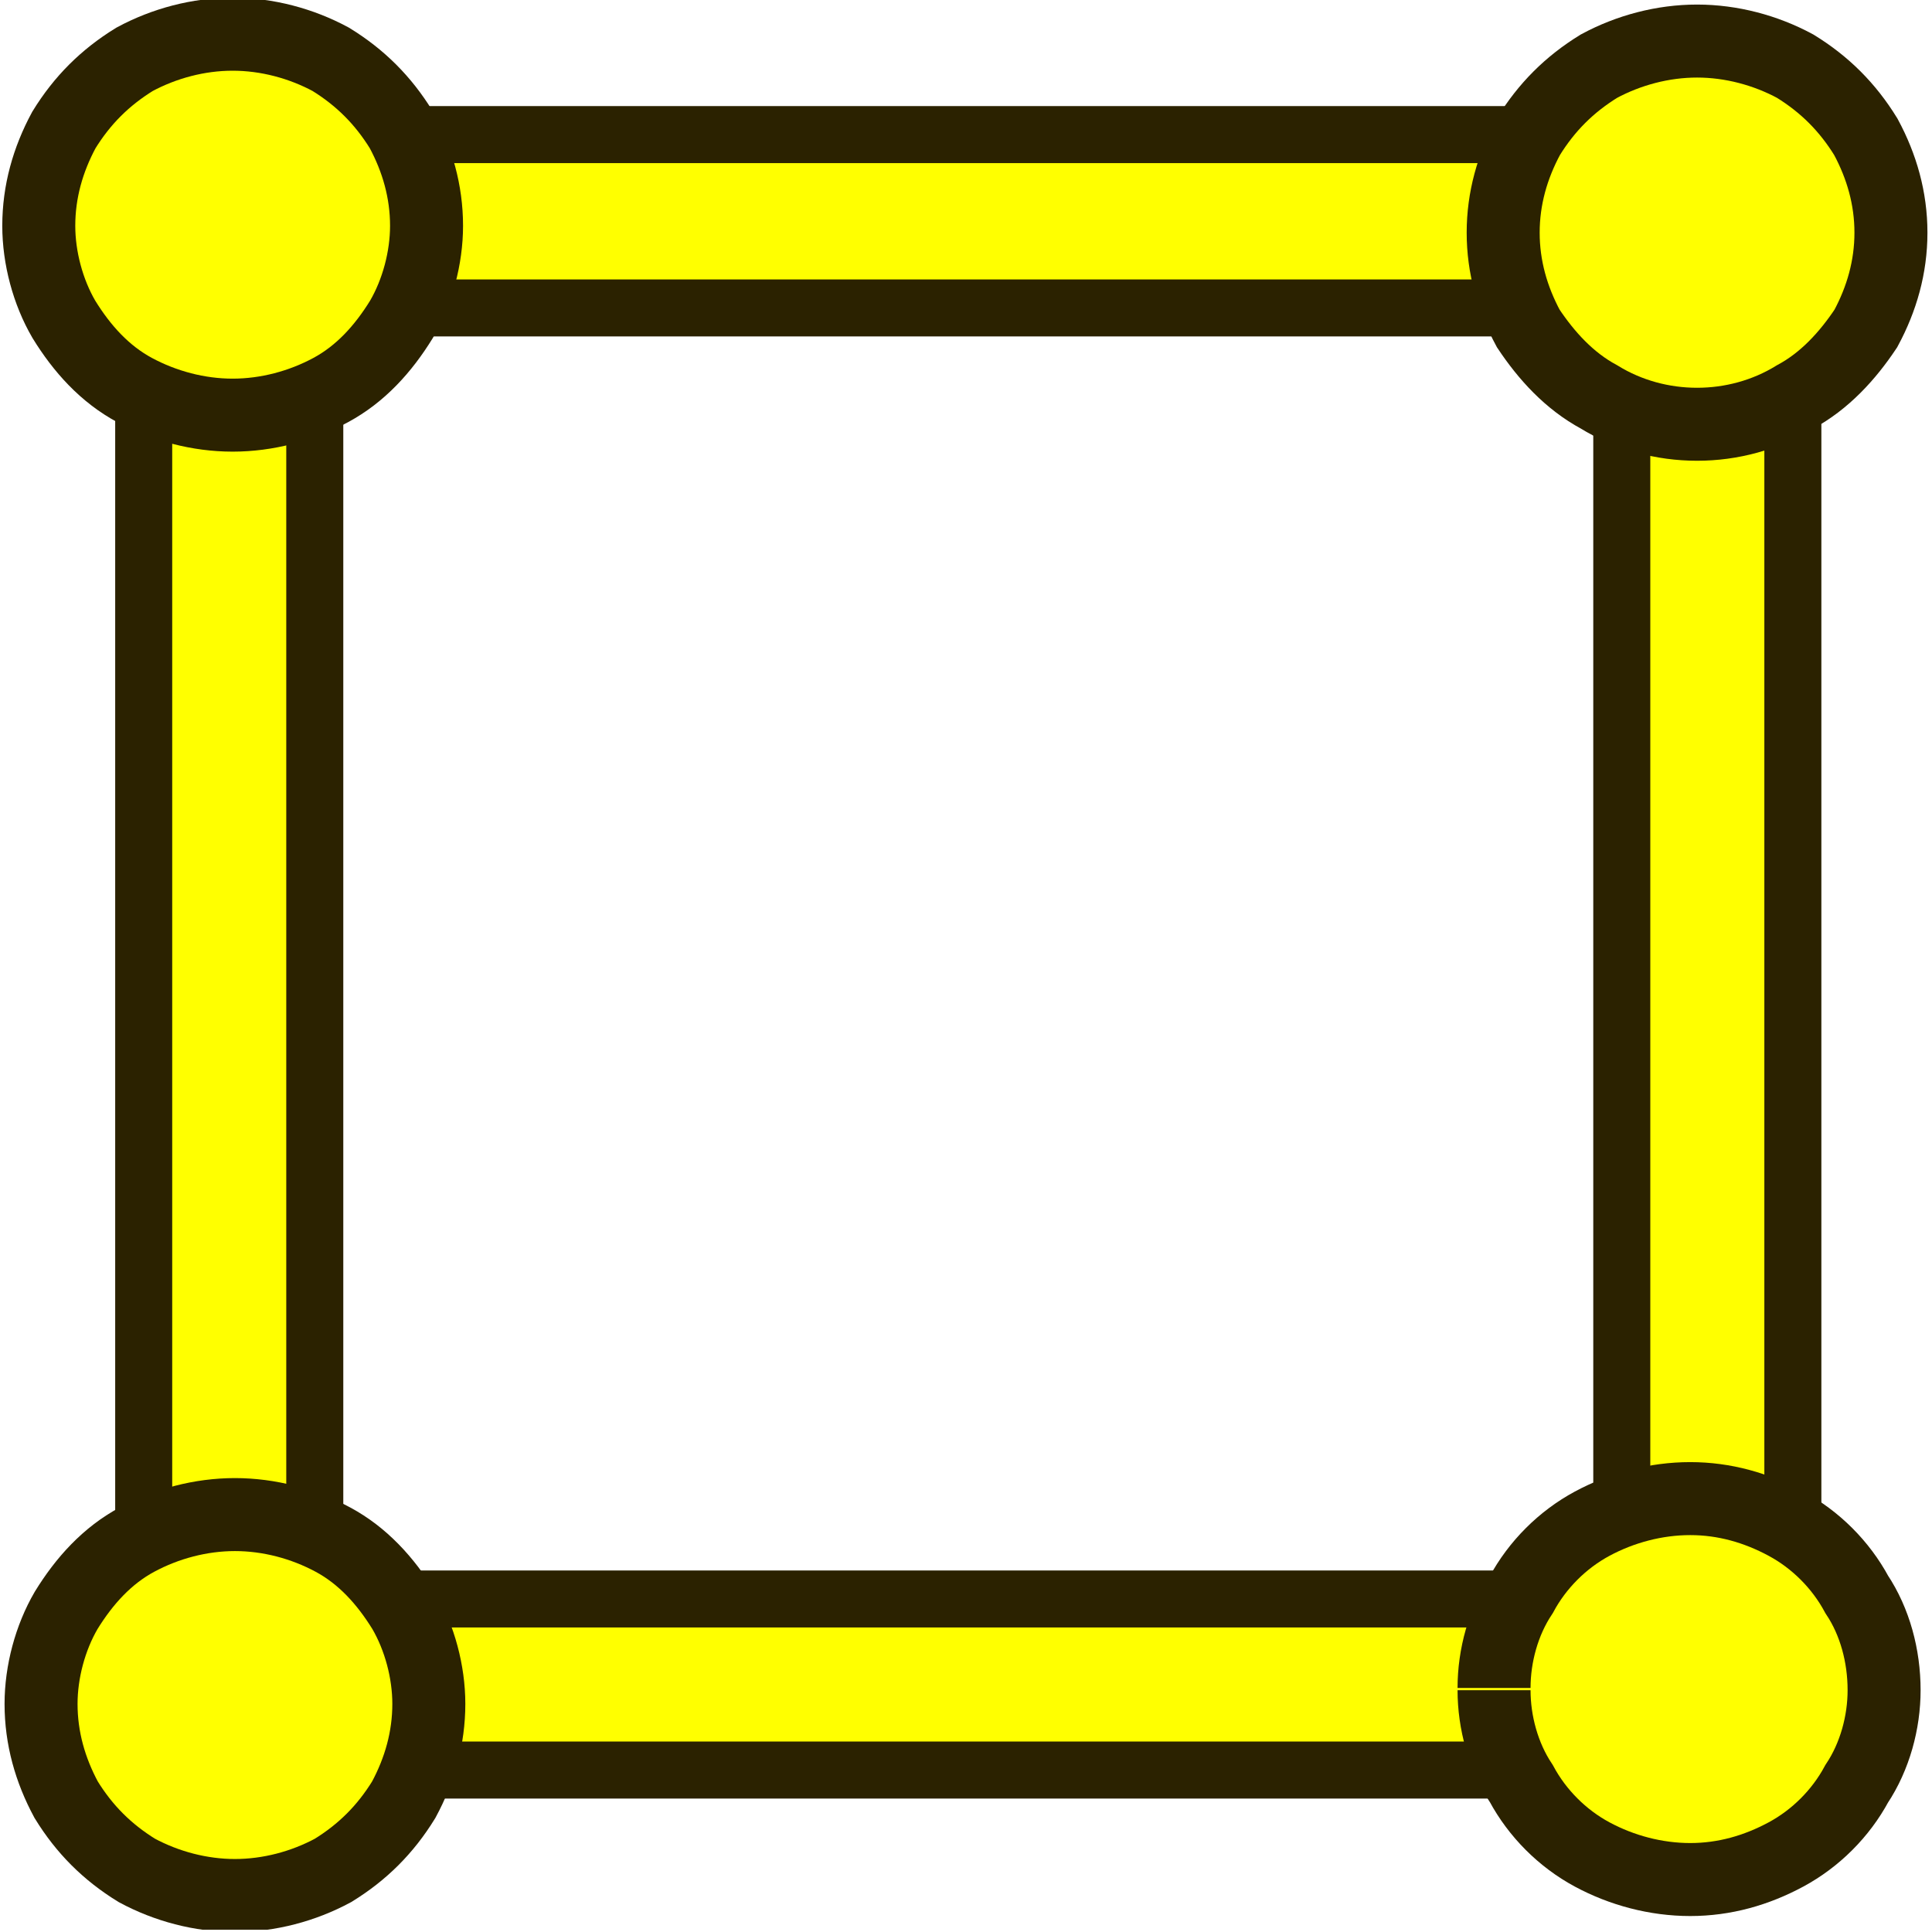
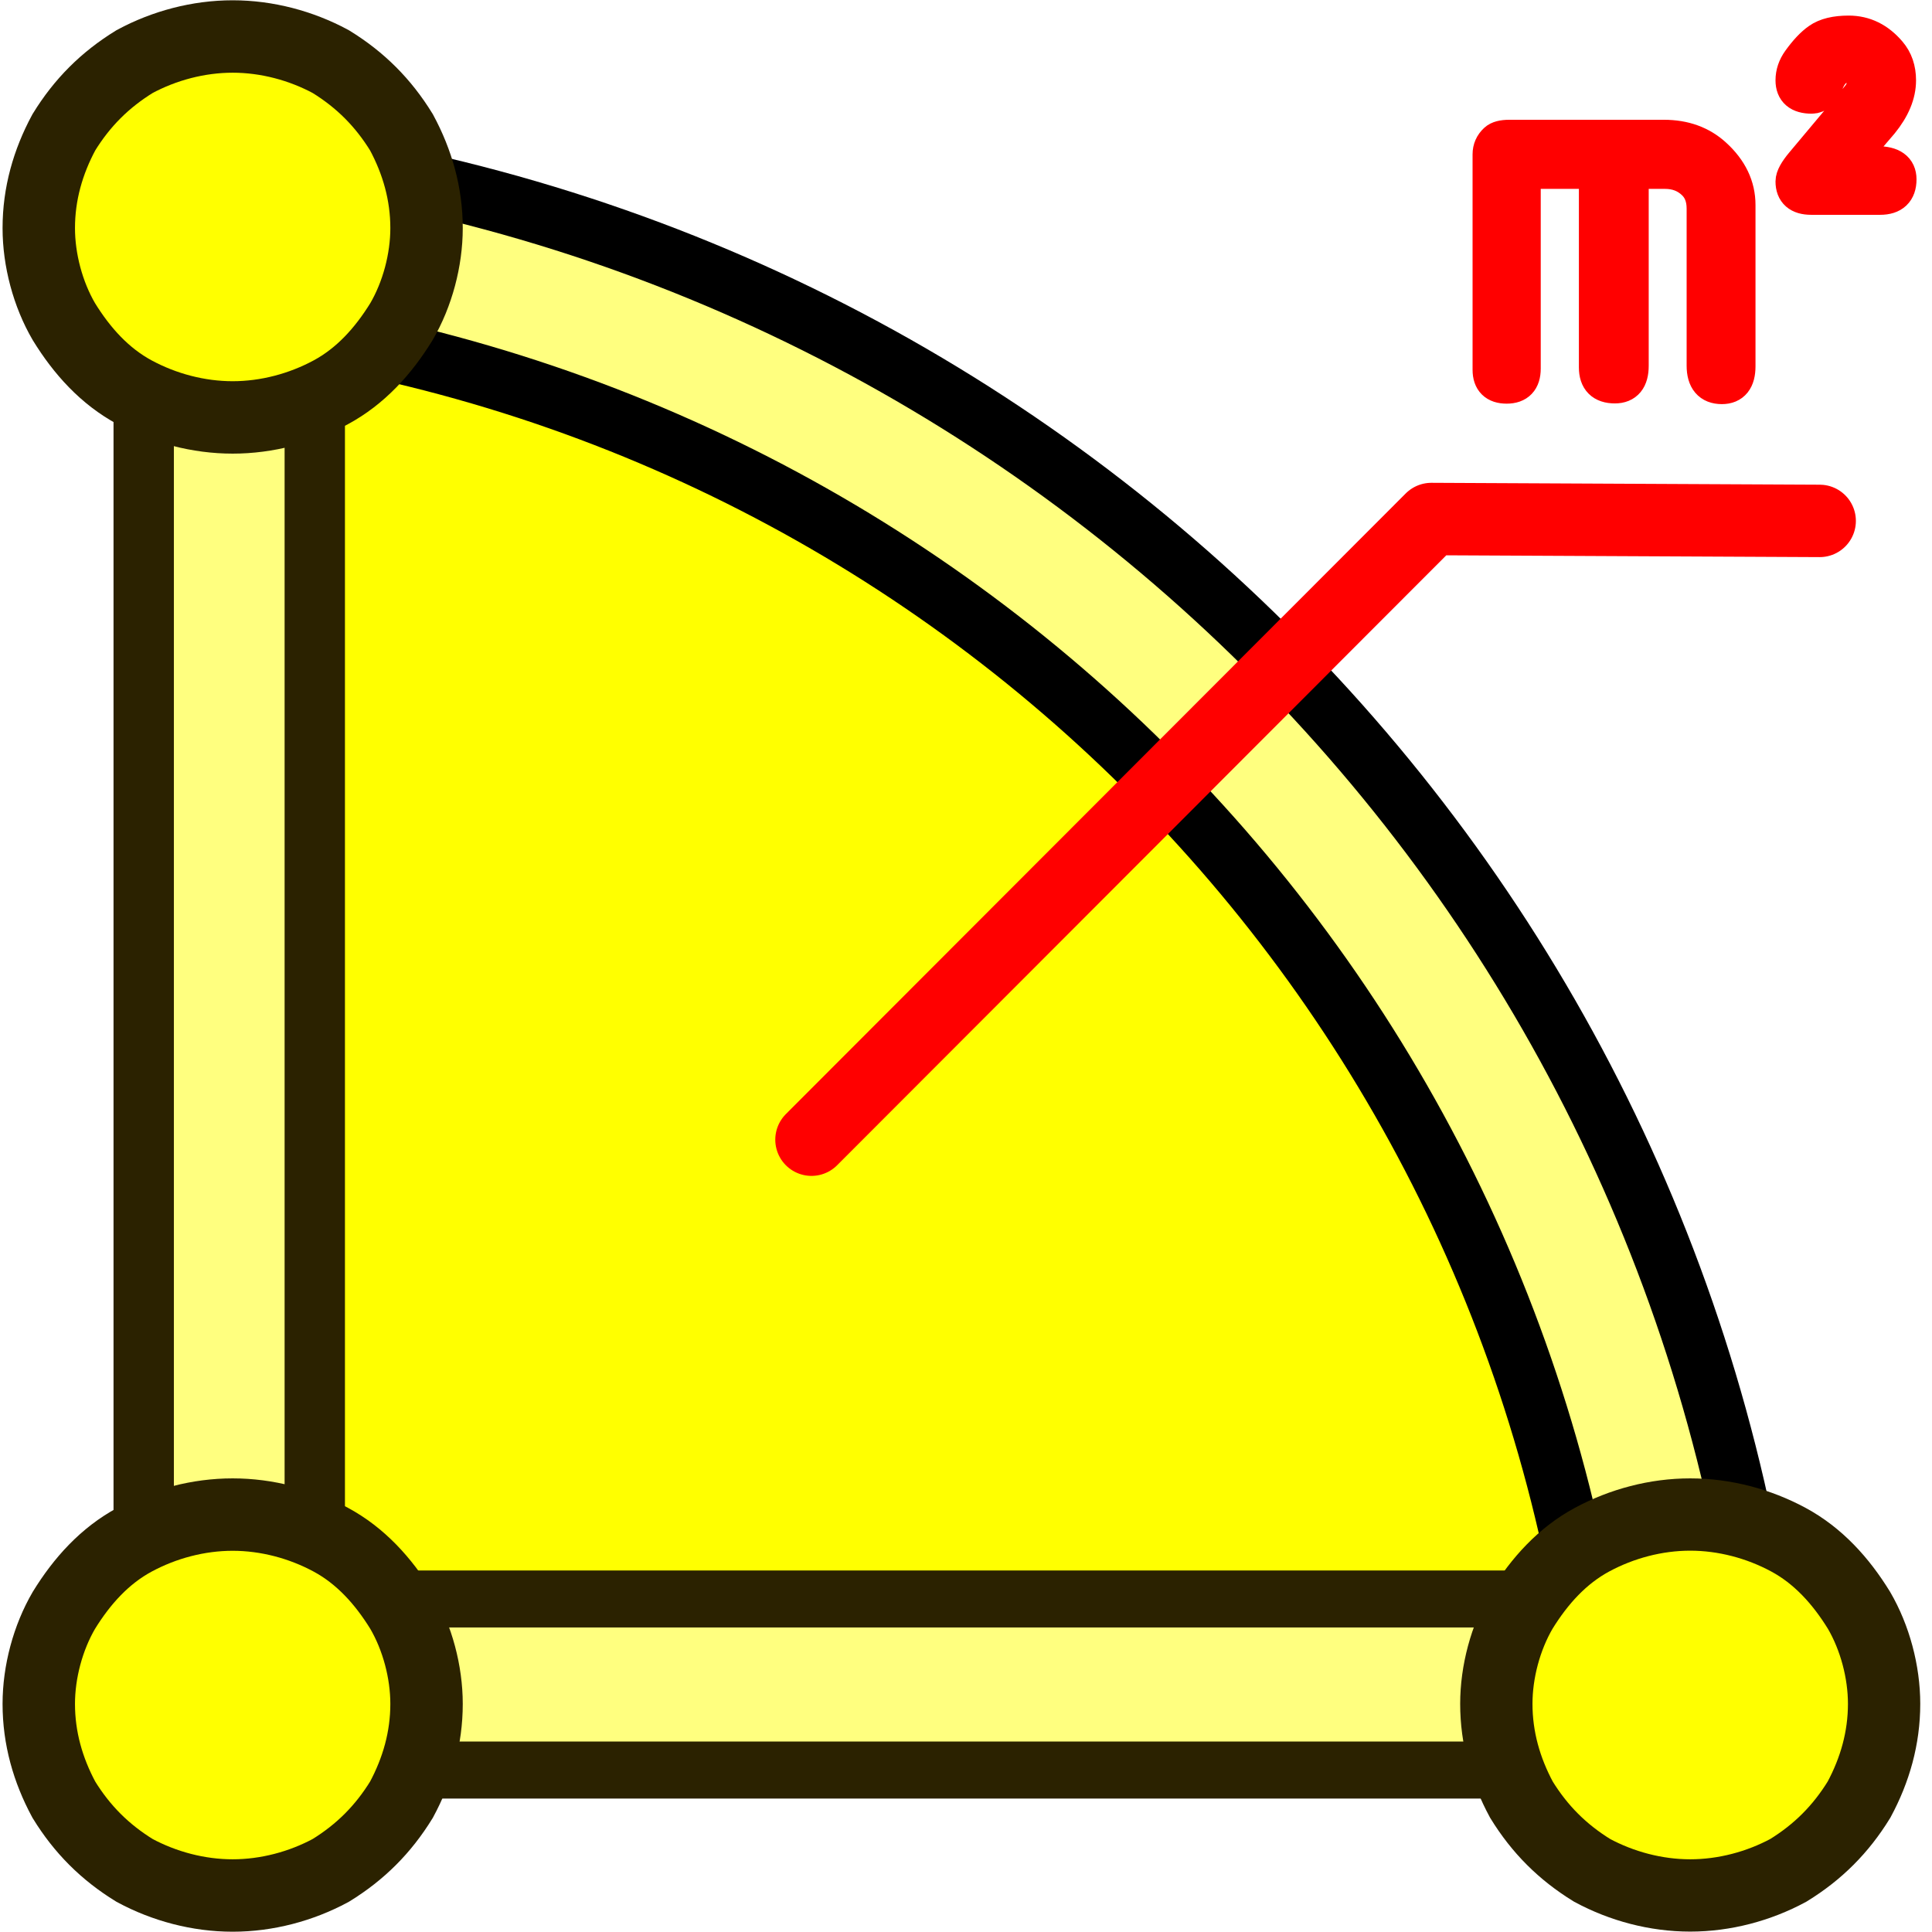
- <svg xmlns="http://www.w3.org/2000/svg" width="8.47mm" height="8.47mm" fill-rule="evenodd" stroke-linejoin="round" stroke-width="28.222" preserveAspectRatio="xMidYMid" version="1.2" viewBox="0 0 847 847" xml:space="preserve">
-   <defs class="ClipPathGroup">
-     <clipPath id="presentation_clip_path">
-       <rect width="847" height="847" />
-     </clipPath>
-   </defs>
-   <defs>
-     <font id="EmbeddedFont_1" horiz-adv-x="2048">
-       <font-face font-family="Liberation Sans embedded" font-weight="bold" ascent="1852" descent="423" units-per-em="2048" />
-       <missing-glyph d="M 0,0 L 2047,0 2047,2047 0,2047 0,0 Z" horiz-adv-x="2048" />
-       <glyph d="M 1133,0 L 1008,360 471,360 346,0 51,0 565,1409 913,1409 1425,0 1133,0 Z M 739,1192 L 733,1170 C 726,1146 718,1119 709,1088 700,1057 642,889 537,582 L 942,582 803,987 760,1123 739,1192 Z" horiz-adv-x="1351" unicode="A" />
-       <glyph d="M 71,0 L 71,195 C 108,276 160,354 228,431 295,508 380,588 483,671 582,751 651,817 691,869 730,921 750,972 750,1022 750,1145 688,1206 565,1206 505,1206 459,1190 428,1158 396,1125 375,1077 366,1012 L 83,1028 C 99,1159 148,1258 230,1327 311,1396 422,1430 563,1430 715,1430 832,1395 913,1326 994,1257 1035,1159 1035,1034 1035,968 1022,908 996,855 970,802 937,753 896,708 855,663 810,620 761,581 711,542 663,503 616,466 569,429 527,391 489,353 450,315 422,274 403,231 L 1057,231 1057,0 71,0 Z" horiz-adv-x="1006" unicode="2" />
-     </font>
-   </defs>
-   <defs class="EmbeddedBulletChars">
-  </defs>
-   <g class="SlideGroup">
-     <g id="container-id1">
-       <g id="id1" class="Slide" clip-path="url(#presentation_clip_path)">
-         <g class="Page">
-           <g class="Graphic">
-             <g id="id3">
-               <rect class="BoundingBox" width="847" height="847" fill="none" />
-               <defs>
-                 <clipPath id="clip_path_1">
-                   <path d="m0 0h846v846h-846v-846z" />
-                 </clipPath>
-               </defs>
-               <g clip-path="url(#clip_path_1)">
-                 <path d="m415 105h-293v-33h586v33h-293z" fill="#f00" />
-                 <path d="m415 105h-293v-33h586v33h-293z" fill="none" stroke="#f00" stroke-linejoin="miter" stroke-width="25" />
-                 <path d="m117 420v293h-33v-587h33v294z" fill="#f00" />
-                 <path d="m117 420v293h-33v-587h33v294z" fill="none" stroke="#f00" stroke-linejoin="miter" stroke-width="25" />
-                 <path d="m775 416v293h-33v-586h33v293z" fill="#f00" />
-                 <path d="m775 416v293h-33v-586h33v293z" fill="none" stroke="#f00" stroke-linejoin="miter" stroke-width="25" />
-                 <path d="m89 739v-38h658v75h-658v-37z" fill="#ff0" />
-                 <path d="m89 739v-38h658v75h-658v-37z" fill="none" stroke="#2b2200" stroke-linejoin="round" stroke-width="25" />
-                 <path d="m89 97v-38h658v76h-658v-38z" fill="#ff0" />
-                 <path d="m89 97v-38h658v76h-658v-38z" fill="none" stroke="#2b2200" stroke-linejoin="round" stroke-width="25" />
-                 <path d="m749 92h37v658h-75v-658h38z" fill="#ff0" />
-                 <path d="m749 92h37v658h-75v-658h38z" fill="none" stroke="#2b2200" stroke-linejoin="round" stroke-width="25" />
-                 <path d="m100 92h38v658h-75v-658h37z" fill="#ff0" />
-                 <path d="m100 92h38v658h-75v-658h37z" fill="none" stroke="#2b2200" stroke-linejoin="round" stroke-width="25" />
-                 <path d="m18 747c0-14 4-29 11-41 8-13 18-24 31-31s28-11 43-11 30 4 43 11 23 18 31 31c7 12 11 27 11 41 0 15-4 29-11 42-8 13-18 23-31 31-13 7-28 11-43 11s-30-4-43-11c-13-8-23-18-31-31-7-13-11-27-11-42z" fill="#ff0" />
-                 <path d="m18 747c0-14 4-29 11-41 8-13 18-24 31-31s28-11 43-11 30 4 43 11 23 18 31 31c7 12 11 27 11 41 0 15-4 29-11 42-8 13-18 23-31 31-13 7-28 11-43 11s-30-4-43-11c-13-8-23-18-31-31-7-13-11-27-11-42z" fill="none" stroke="#2b2200" stroke-linejoin="miter" stroke-width="32" />
-                 <path d="m655 740c0-14 4-29 12-41 7-13 18-24 31-31s28-11 43-11 29 4 42 11 24 18 31 31c8 12 12 27 12 42 0 14-4 29-12 41-7 13-18 24-31 31s-27 11-42 11-30-4-43-11-24-18-31-31c-8-12-12-27-12-41v-1z" fill="#ff0" />
-                 <path d="m655 740c0-14 4-29 12-41 7-13 18-24 31-31s28-11 43-11 29 4 42 11 24 18 31 31c8 12 12 27 12 42 0 14-4 29-12 41-7 13-18 24-31 31s-27 11-42 11-30-4-43-11-24-18-31-31c-8-12-12-27-12-41" fill="none" stroke="#2b2200" stroke-linejoin="miter" stroke-width="32" />
-                 <path d="m17 99c0-15 4-29 11-42 8-13 18-23 31-31 13-7 28-11 43-11s30 4 43 11c13 8 23 18 31 31 7 13 11 27 11 42 0 14-4 29-11 41-8 13-18 24-31 31s-28 11-43 11-30-4-43-11-23-18-31-31c-7-12-11-27-11-41z" fill="#ff0" />
-                 <path d="m17 99c0-15 4-29 11-42 8-13 18-23 31-31 13-7 28-11 43-11s30 4 43 11c13 8 23 18 31 31 7 13 11 27 11 42 0 14-4 29-11 41-8 13-18 24-31 31s-28 11-43 11-30-4-43-11-23-18-31-31c-7-12-11-27-11-41z" fill="none" stroke="#2b2200" stroke-linejoin="miter" stroke-width="32" />
-                 <path d="m659 102c0-15 4-29 11-42 8-13 18-23 31-31 13-7 28-11 43-11s30 4 43 11c13 8 23 18 31 31 7 13 11 27 11 42s-4 29-11 42c-8 12-18 23-31 30-13 8-28 12-43 12s-30-4-43-12c-13-7-23-18-31-30-7-13-11-27-11-42z" fill="#ff0" />
-                 <path d="m659 102c0-15 4-29 11-42 8-13 18-23 31-31 13-7 28-11 43-11s30 4 43 11c13 8 23 18 31 31 7 13 11 27 11 42s-4 29-11 42c-8 12-18 23-31 30-13 8-28 12-43 12s-30-4-43-12c-13-7-23-18-31-30-7-13-11-27-11-42z" fill="none" stroke="#2b2200" stroke-linejoin="miter" stroke-width="32" />
-               </g>
-             </g>
-           </g>
-         </g>
-       </g>
-     </g>
+ <svg xmlns="http://www.w3.org/2000/svg" width="8.47mm" height="8.47mm" fill-rule="evenodd" stroke-linejoin="round" stroke-width="28.222" preserveAspectRatio="xMidYMid" version="1.2" viewBox="0 0 847 847" xml:space="preserve" id="svg82">
+   <defs id="defs59741" />
+   <path style="fill:#ffff00;fill-opacity:1;stroke:none;stroke-width:40;stroke-dasharray:none;stroke-opacity:1" d="m 132.292,145.521 c 2.6,79.307 0,560.917 0,560.917 h 555.625 c 0,0 -60.402,-478.896 -555.625,-560.917 z" id="path9284" />
+   <path d="m 89,739 v -38 h 658 v 75 H 89 Z" fill="#ffff00" id="path39" style="stroke-width:26.458;stroke-dasharray:none;fill:#ffff00;fill-opacity:0.5" />
+   <path style="color:#000000;fill:#ffff00;fill-opacity:0.5;stroke:#000000;stroke-opacity:1;stroke-width:26.458;stroke-dasharray:none" d="M 103.658,66.436 95.143,140.951 C 411.939,177.153 662.082,425.704 700.303,742.264 l 74.459,-8.99 C 732.426,382.639 454.555,106.534 103.658,66.436 Z" id="path3929" />
+   <path d="m 89,739 v -38 h 658 v 75 H 89 Z" fill="none" stroke="#2b2200" stroke-linejoin="round" stroke-width="25" id="path41" />
+   <path d="m 100,92 h 38 V 750 H 63 V 92 Z" fill="#ffff00" id="path51" style="fill:#ffff00;fill-opacity:0.5" />
+   <path d="m 100,92 h 38 V 750 H 63 V 92 Z" fill="none" stroke="#2b2200" stroke-linejoin="round" stroke-width="25" id="path53" style="stroke-width:26.458;stroke-dasharray:none;stroke:#2b2200;stroke-opacity:1" />
+   <path d="m 18,747 c 0,-14 4,-29 11,-41 8,-13 18,-24 31,-31 13,-7 28,-11 43,-11 15,0 30,4 43,11 13,7 23,18 31,31 7,12 11,27 11,41 0,15 -4,29 -11,42 -8,13 -18,23 -31,31 -13,7 -28,11 -43,11 C 88,831 73,827 60,820 47,812 37,802 29,789 22,776 18,762 18,747 Z" fill="#ffff00" id="path55" />
+   <path d="m 18,747 c 0,-14 4,-29 11,-41 8,-13 18,-24 31,-31 13,-7 28,-11 43,-11 15,0 30,4 43,11 13,7 23,18 31,31 7,12 11,27 11,41 0,15 -4,29 -11,42 -8,13 -18,23 -31,31 -13,7 -28,11 -43,11 C 88,831 73,827 60,820 47,812 37,802 29,789 22,776 18,762 18,747 Z" fill="none" stroke="#2b2200" stroke-linejoin="miter" stroke-width="32" id="path57" transform="translate(-1)" style="stroke-width:31.75;stroke-dasharray:none" />
+   <path d="m 655,740 c 0,-14 4,-29 12,-41 7,-13 18,-24 31,-31 13,-7 28,-11 43,-11 15,0 29,4 42,11 13,7 24,18 31,31 8,12 12,27 12,42 0,14 -4,29 -12,41 -7,13 -18,24 -31,31 -13,7 -27,11 -42,11 -15,0 -30,-4 -43,-11 -13,-7 -24,-18 -31,-31 -8,-12 -12,-27 -12,-41 z" fill="#ffff00" id="path59" />
+   <path d="M 17,99 C 17,84 21,70 28,57 36,44 46,34 59,26 72,19 87,15 102,15 c 15,0 30,4 43,11 13,8 23,18 31,31 7,13 11,27 11,42 0,14 -4,29 -11,41 -8,13 -18,24 -31,31 -13,7 -28,11 -43,11 C 87,182 72,178 59,171 46,164 36,153 28,140 21,128 17,113 17,99 Z" fill="#ffff00" id="path63" />
+   <path d="M 17,99 C 17,84 21,70 28,57 36,44 46,34 59,26 72,19 87,15 102,15 c 15,0 30,4 43,11 13,8 23,18 31,31 7,13 11,27 11,42 0,14 -4,29 -11,41 -8,13 -18,24 -31,31 -13,7 -28,11 -43,11 C 87,182 72,178 59,171 46,164 36,153 28,140 21,128 17,113 17,99 Z" fill="none" stroke="#2b2200" stroke-linejoin="miter" stroke-width="32" id="path65" transform="translate(0,0.9999999)" style="stroke-width:31.75;stroke-dasharray:none" />
+   <path d="m 656,746.975 c 0,-14 4,-29 11,-41 8,-13 18,-24 31,-31 13,-7 28,-11 43,-11 15,0 30,4 43,11 13,7 23,18 31,31 7,12 11,27 11,41 0,15 -4,29 -11,42 -8,13 -18,23 -31,31 -13,7 -28,11 -43,11 -15,0 -30,-4 -43,-11 -13,-8 -23,-18 -31,-31 -7,-13 -11,-27 -11,-42 z" fill="none" stroke="#2b2200" stroke-linejoin="miter" stroke-width="32" id="path2099" style="stroke-width:31.7;stroke-dasharray:none" />
+   <path style="fill:#ff0000;fill-opacity:1;stroke:#ff0000;stroke-width:31.75;stroke-linecap:square;stroke-linejoin:round;stroke-dasharray:none;stroke-opacity:1" d="m 355.761,499.643 271.753,-272.101 170.238,0.825 -170.238,-0.825 z" id="path11628" />
+   <g aria-label="m²" id="text12358" style="fill:#ff0000;fill-opacity:1;stroke:#ff0000;stroke-width:15;stroke-linecap:square;stroke-opacity:1" transform="translate(24.61976,-23.16981)">
+     <path d="m 628.464,90.83 q 0,-3.617 2.687,-6.098 1.654,-1.55 5.891,-1.55 0,0 67.8,0 13.436,0 22.221,8.062 10.439,9.508 10.439,21.807 0,0 0,70.693 0,9.095 -7.235,9.095 -7.958,0 -7.958,-9.405 0,0 0,-68.833 0,-7.131 -4.341,-11.265 -5.064,-4.858 -12.609,-4.858 h -14.676 v 85.06 q 0,8.992 -7.338,8.992 -8.268,0 -8.268,-8.268 V 98.478 h -31.729 v 86.3 q 0,7.855 -7.441,7.855 -7.441,0 -7.441,-7.338 z" style="font-family:osifont;fill:#ff0000;fill-opacity:1;stroke:#ff0000;stroke-opacity:1" id="path37062" />
+     <path d="m 792.588,58.894 q 0,-6.821 -7.751,-6.821 -5.684,0 -8.682,7.338 -2.48,6.098 -6.511,6.098 -8.372,0 -8.372,-7.131 0,-4.548 2.894,-8.578 4.444,-6.201 8.578,-9.095 4.548,-3.204 13.126,-3.204 10.439,0 17.88,8.785 4.134,4.858 4.134,12.092 0,9.095 -7.648,18.5 l -15.296,17.88 h 13.436 q 9.715,0 9.715,7.028 0,8.062 -8.475,8.062 h -30.179 q -8.165,0 -8.165,-7.131 0,-2.791 4.341,-7.958 l 24.598,-29.352 q 2.377,-2.997 2.377,-6.511 z" style="font-family:osifont;fill:#ff0000;fill-opacity:1;stroke:#ff0000;stroke-opacity:1" id="path37064" />
  </g>
</svg>
